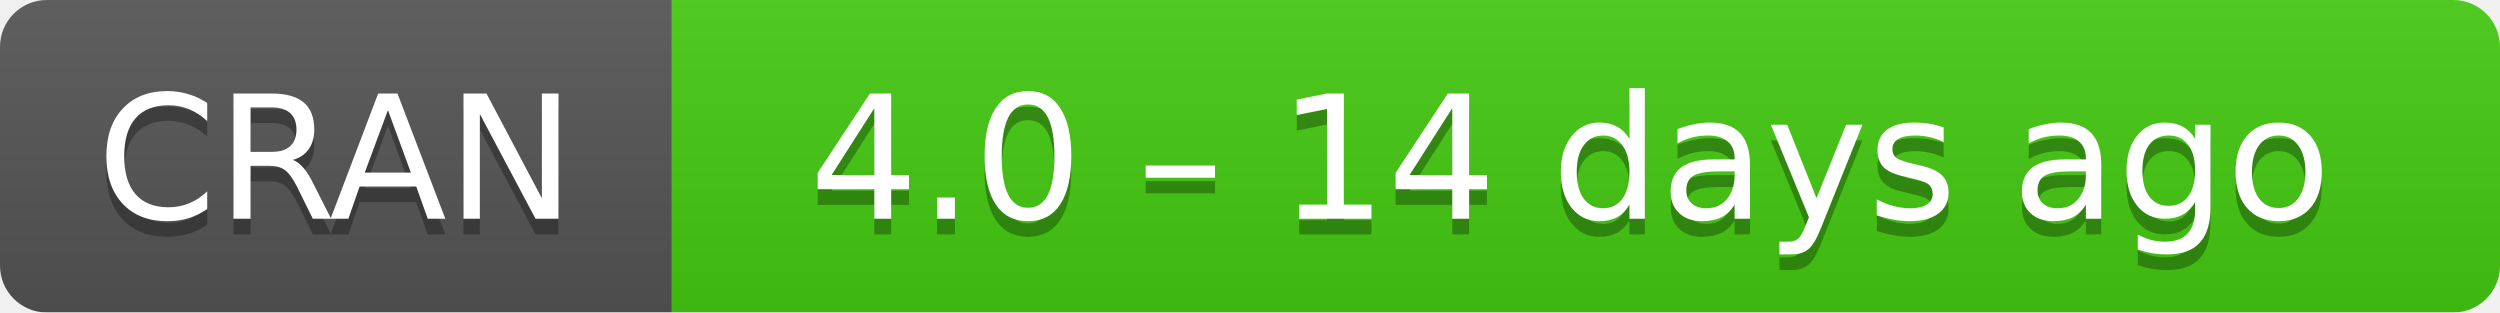
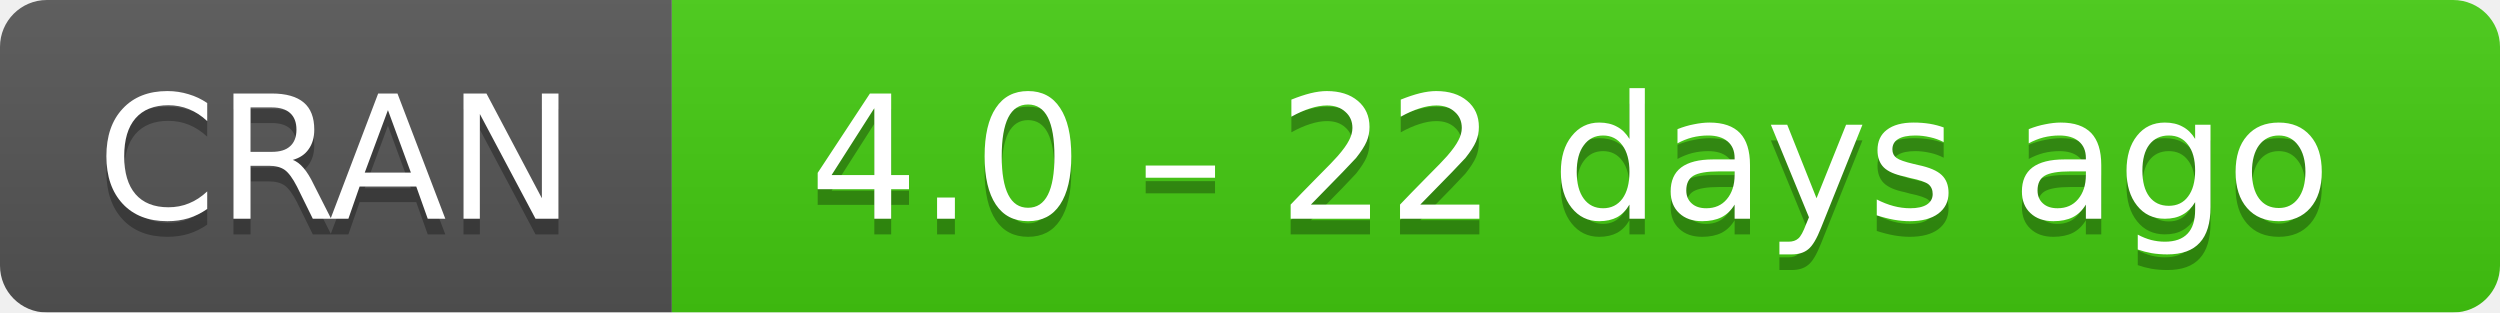
- <svg xmlns="http://www.w3.org/2000/svg" width="160" height="20" aria-label="CRAN 4.0 – 14 days ago">
+ <svg xmlns="http://www.w3.org/2000/svg" width="160" height="20" aria-label="CRAN 4.0 – 22 days ago">
  <linearGradient id="b" x2="0" y2="100%">
    <stop offset="0" stop-color="#bbb" stop-opacity=".1" />
    <stop offset="1" stop-opacity=".1" />
  </linearGradient>
  <mask id="a">
    <rect width="160" height="20" rx="3" fill="#fff" />
  </mask>
  <g mask="url(#a)">
    <path fill="#555" d="M0 0h43v20H0z" />
    <path fill="#4c1" d="M43 0h136.5v20H43z" />
    <path fill="url(#b)" d="M0 0h160v20H0z" />
  </g>
  <g fill="#fff" text-anchor="middle" font-family="DejaVu Sans,Verdana,Geneva,sans-serif" font-size="11">
    <text x="21.5" y="15" fill="#010101" fill-opacity=".3">
      CRAN
    </text>
    <text x="21.5" y="14">
      CRAN
    </text>
    <text x="100.5" y="15" fill="#010101" fill-opacity=".3">
-       4.0 – 14 days ago
+       4.0 – 22 days ago
    </text>
    <text x="100.5" y="14">
-       4.0 – 14 days ago
+       4.0 – 22 days ago
    </text>
  </g>
</svg>
